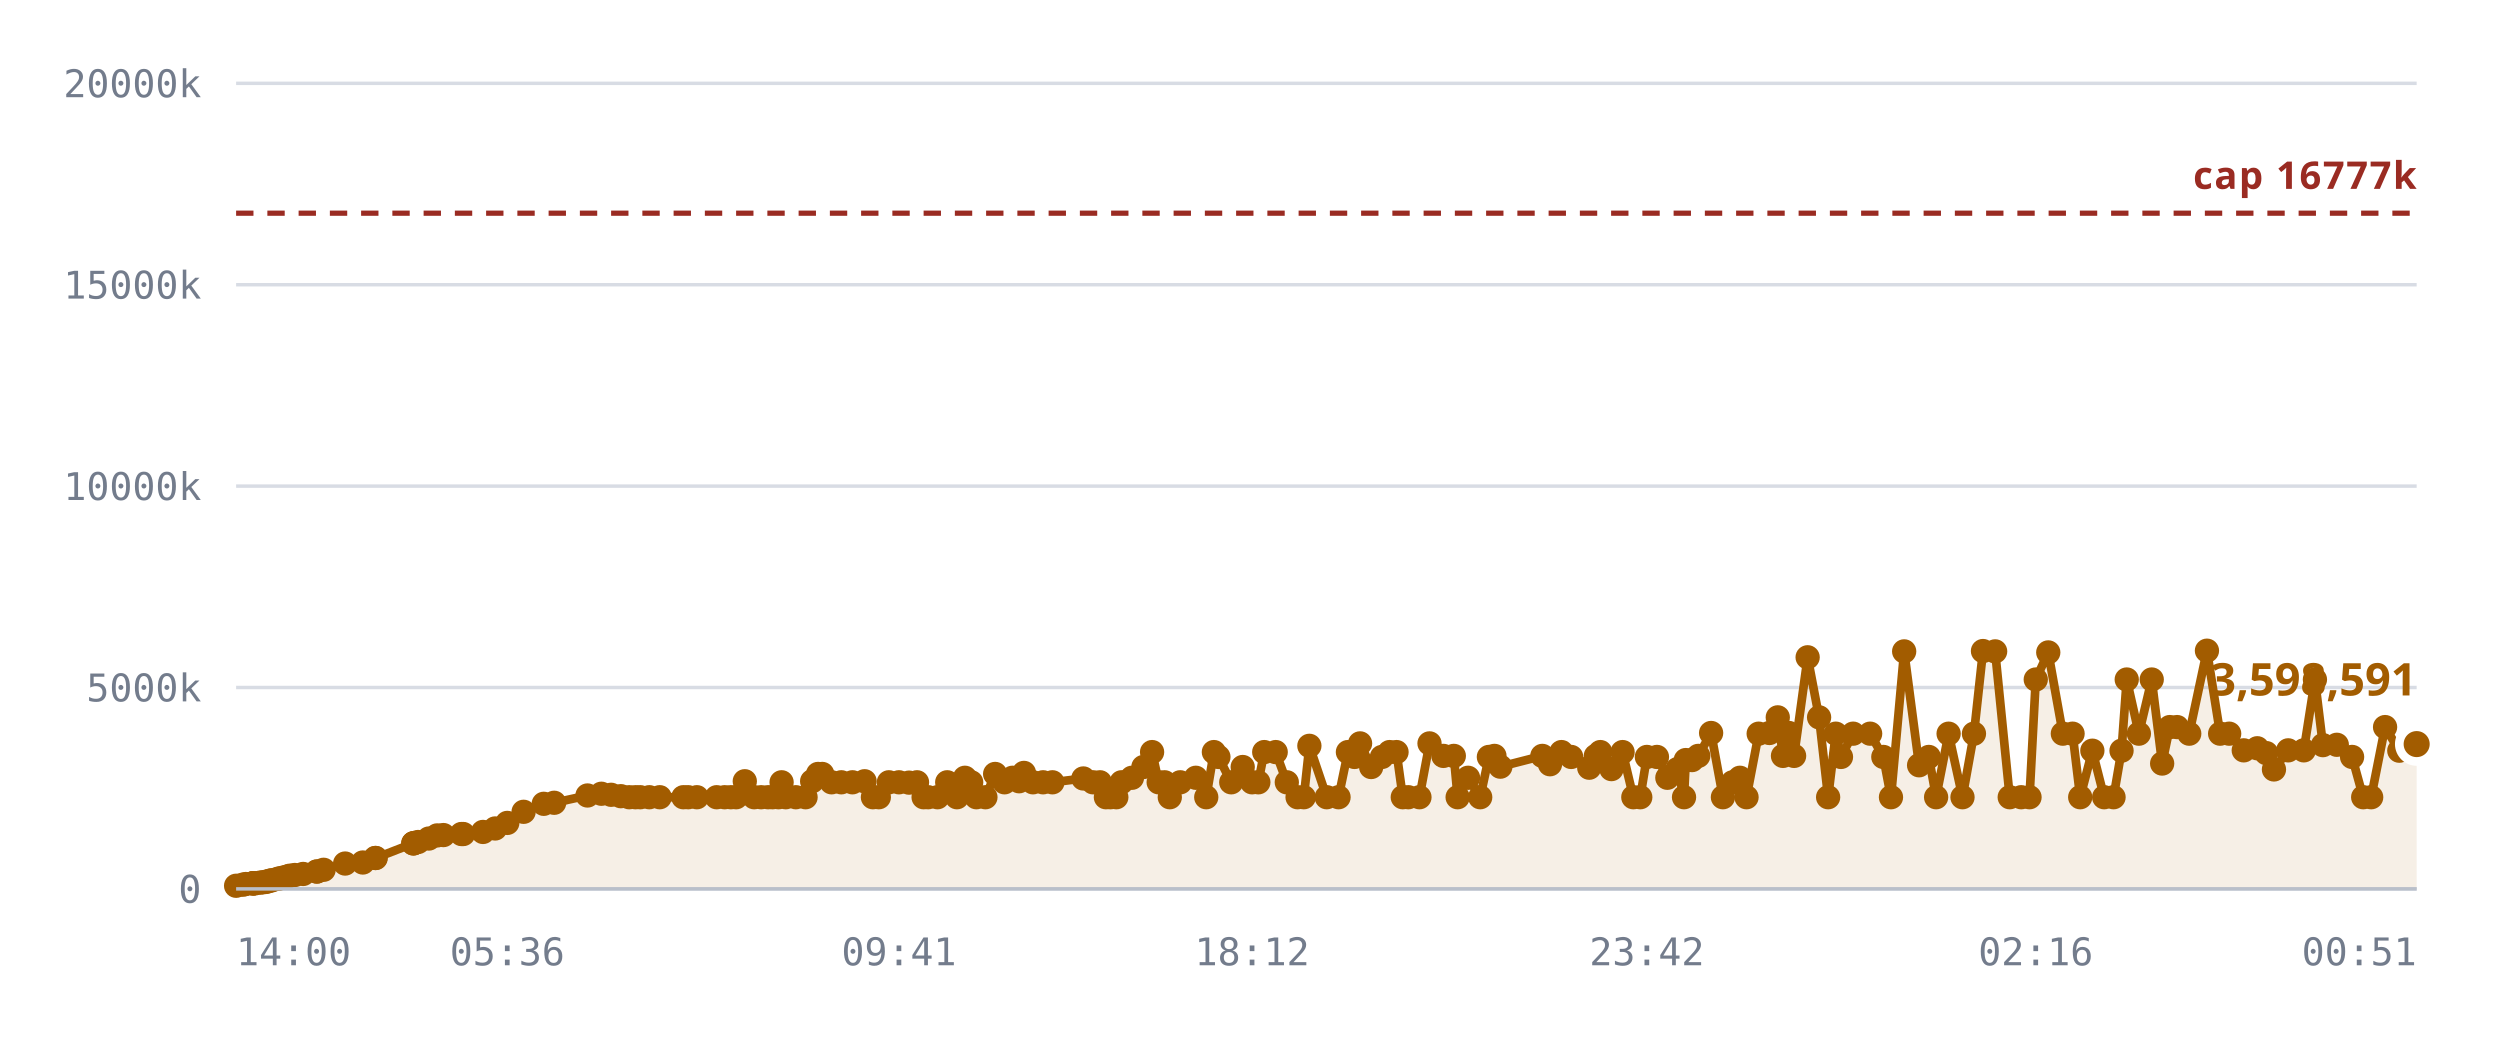
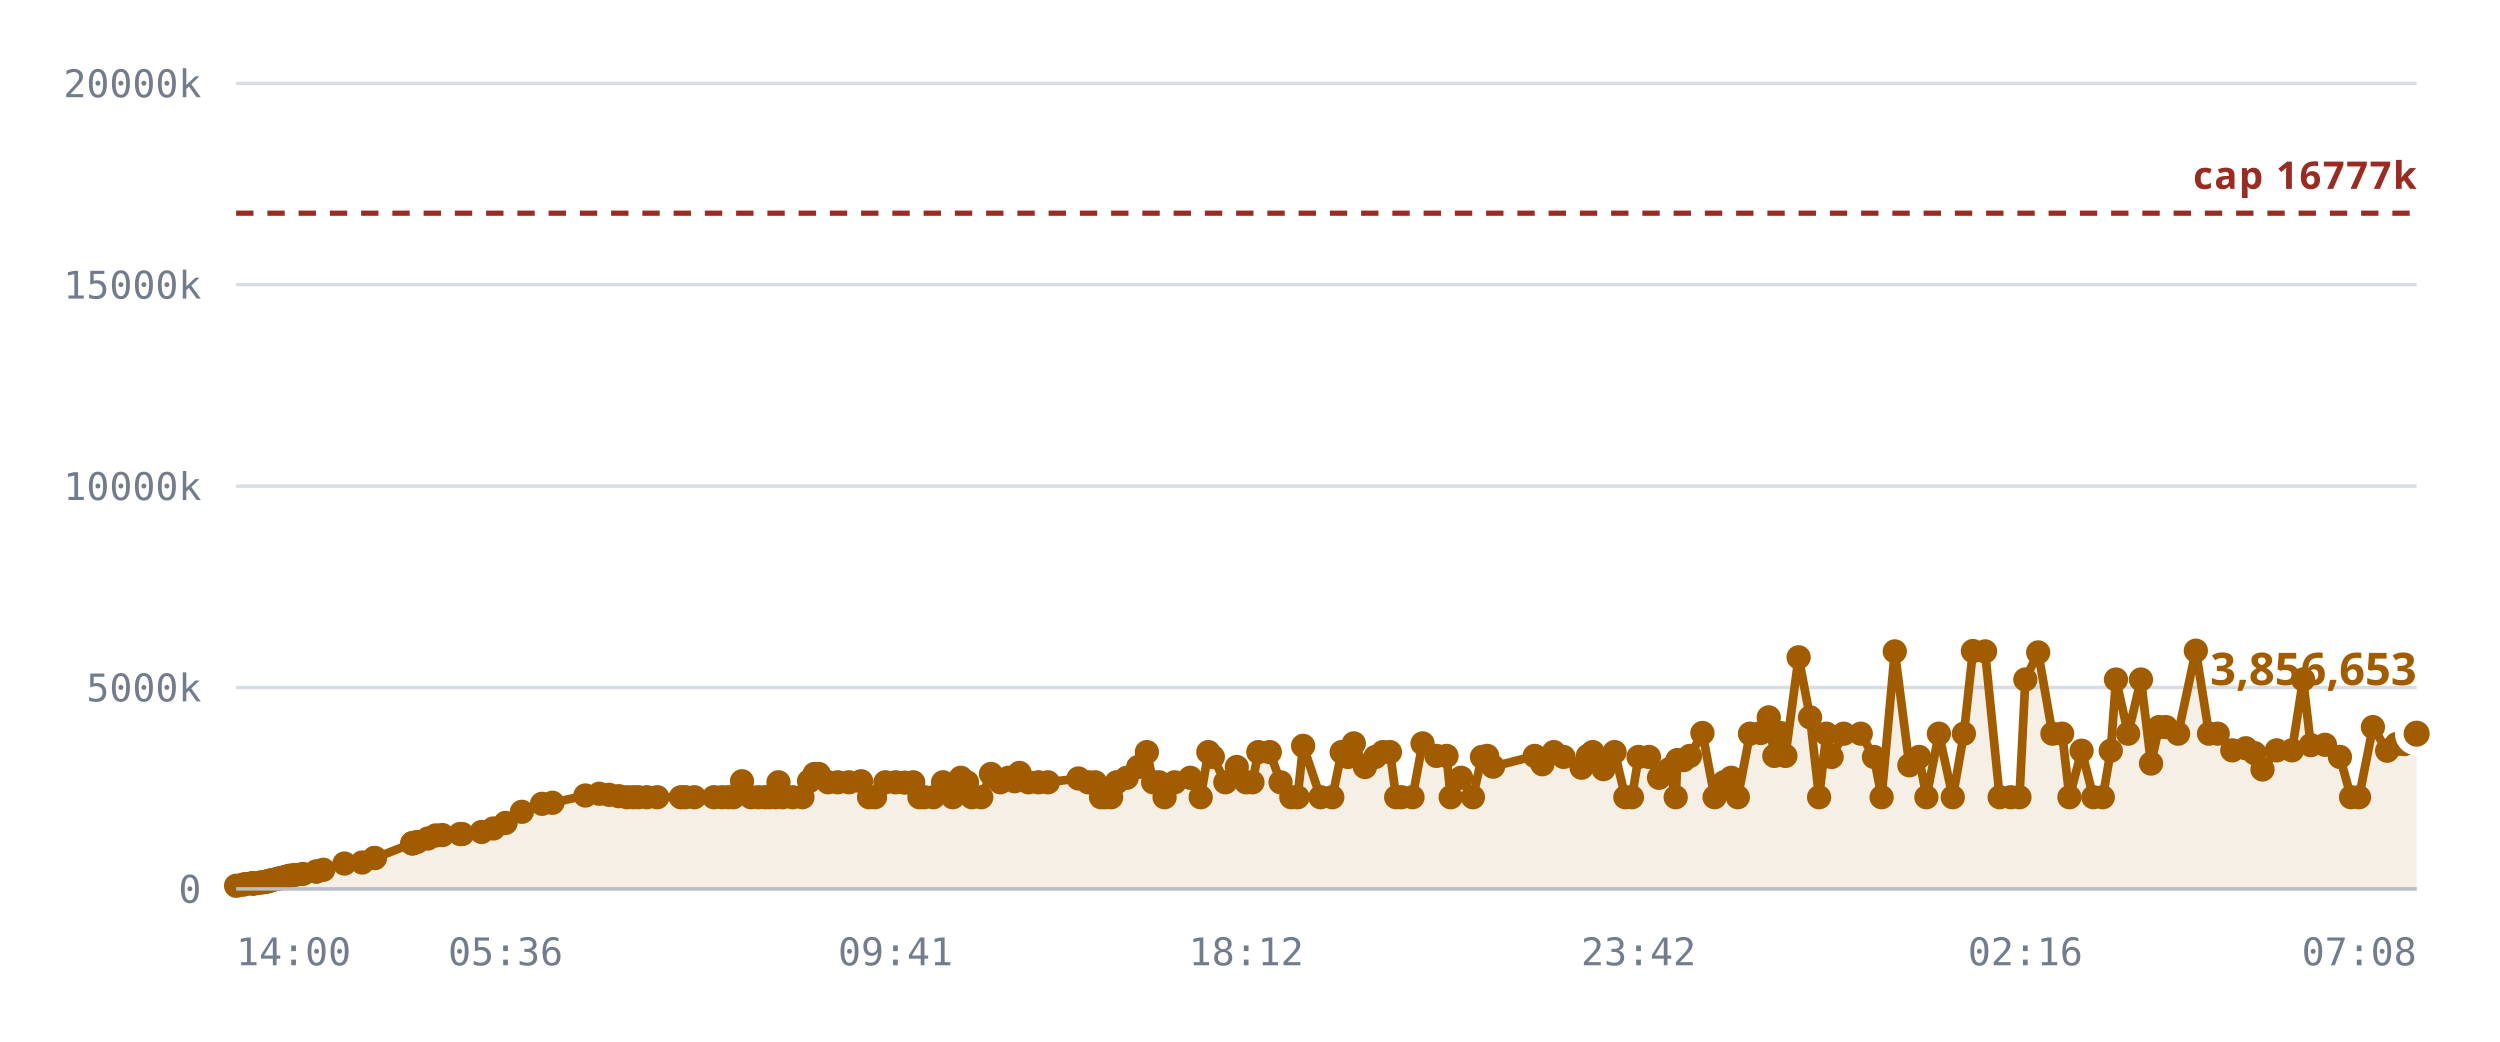
<svg xmlns="http://www.w3.org/2000/svg" viewBox="0 0 720 300" role="img" aria-label="Notes stored against the 16,777,216 cap">
  <style>
    .grid      { stroke: var(--chart-grid, #d8dce4); stroke-width: 1; }
    .cap       { stroke: var(--chart-cap, #9a2b22); stroke-width: 1.5; stroke-dasharray: 5 4; }
    .cap-label { fill: var(--chart-cap, #9a2b22); font: 600 11px Archivo, system-ui, sans-serif; letter-spacing: .04em; }
    .tick      { fill: var(--chart-muted, #737c8c); font: 500 11px "IBM Plex Mono", ui-monospace, monospace; }
    .tick-y    { text-anchor: end; }
    .tick-x    { text-anchor: middle; }
    .series    { fill: none; stroke: var(--chart-line, #a25c00); stroke-width: 2.5; stroke-linejoin: round; stroke-linecap: round; }
    .fill      { fill: var(--chart-fill, rgba(162,92,0,.10)); stroke: none; }
    .dot       { fill: var(--chart-line, #a25c00); }
    .dot-last  { stroke: var(--chart-bg, #fff); stroke-width: 2.5; }
    .end-label { fill: var(--chart-line, #a25c00); font: 700 13px Archivo, system-ui, sans-serif; }
    .axis      { stroke: var(--chart-axis, #b9bfca); stroke-width: 1; }
  </style>
  <line x1="68" y1="256.0" x2="696" y2="256.0" class="grid" />
  <text x="58" y="260.0" class="tick tick-y">0</text>
  <line x1="68" y1="198.0" x2="696" y2="198.0" class="grid" />
  <text x="58" y="202.0" class="tick tick-y">5000k</text>
  <line x1="68" y1="140.0" x2="696" y2="140.0" class="grid" />
  <text x="58" y="144.0" class="tick tick-y">10000k</text>
  <line x1="68" y1="82.0" x2="696" y2="82.0" class="grid" />
  <text x="58" y="86.0" class="tick tick-y">15000k</text>
  <line x1="68" y1="24.0" x2="696" y2="24.0" class="grid" />
  <text x="58" y="28.0" class="tick tick-y">20000k</text>
-   <path d="M68.0,255.1 L69.9,254.8 L70.8,254.6 L72.8,254.4 L72.8,254.4 L72.9,254.4 L73.0,254.4 L73.5,254.4 L74.9,254.2 L75.7,254.1 L76.6,254.0 L77.1,253.8 L77.9,253.6 L78.4,253.5 L80.0,253.1 L80.5,253.0 L81.4,252.8 L81.9,252.7 L82.9,252.4 L83.5,252.2 L84.9,252.0 L87.3,251.7 L91.2,251.0 L91.3,251.0 L93.2,250.5 L99.4,248.7 L104.5,248.4 L108.1,247.1 L108.2,247.1 L119.0,242.9 L119.1,242.9 L119.2,242.8 L120.4,242.5 L123.5,241.5 L125.9,240.6 L127.7,240.5 L132.9,240.2 L133.4,240.2 L139.1,239.6 L142.6,238.6 L146.1,237.0 L150.8,233.8 L156.6,231.5 L159.6,231.2 L169.2,229.1 L173.2,228.6 L176.0,228.9 L178.8,229.3 L181.2,229.6 L183.0,229.6 L184.4,229.6 L187.0,229.6 L190.0,229.6 L196.8,229.6 L198.2,229.6 L200.7,229.6 L206.4,229.6 L208.7,229.6 L210.5,229.6 L212.0,229.6 L214.5,225.0 L217.2,229.6 L219.2,229.6 L221.2,229.6 L222.5,229.6 L224.2,229.6 L225.1,225.3 L226.3,229.6 L229.2,229.6 L232.0,229.6 L233.9,225.0 L235.6,222.9 L236.8,222.9 L239.5,225.3 L242.3,225.3 L245.5,225.3 L249.0,225.0 L251.4,229.6 L253.1,229.6 L256.0,225.3 L258.9,225.3 L261.8,225.4 L264.1,225.3 L266.0,229.6 L267.3,229.6 L270.0,229.6 L272.8,225.3 L275.6,229.6 L277.9,224.0 L279.7,225.3 L281.2,229.6 L283.8,229.6 L286.6,222.9 L289.3,225.3 L291.6,224.0 L293.5,225.0 L294.9,222.6 L297.5,225.3 L300.4,225.3 L303.1,225.3 L312.0,224.2 L314.8,225.3 L316.8,225.3 L318.5,229.6 L319.8,229.6 L321.5,229.6 L323.0,225.3 L326.0,224.0 L329.3,220.9 L331.8,216.6 L333.7,225.3 L335.4,225.3 L336.9,229.6 L339.9,225.3 L344.4,224.0 L347.4,229.6 L349.6,216.6 L350.9,218.0 L354.6,225.3 L357.9,220.9 L360.6,225.3 L362.4,225.3 L364.1,216.6 L367.4,216.6 L370.6,225.3 L373.7,229.6 L375.5,229.6 L377.1,214.8 L382.1,229.6 L385.5,229.6 L388.2,216.6 L390.1,218.0 L391.7,214.1 L394.9,220.9 L398.0,218.0 L400.2,216.6 L402.2,216.6 L404.0,229.6 L405.6,229.6 L408.8,229.6 L411.7,214.1 L415.7,217.7 L418.7,217.7 L419.8,229.6 L422.8,224.0 L426.3,229.6 L428.8,218.0 L430.4,217.7 L432.1,220.8 L444.2,217.7 L446.4,220.1 L449.7,216.6 L452.5,218.0 L457.7,221.1 L459.6,217.7 L460.9,216.6 L464.1,221.5 L467.3,216.6 L470.4,229.6 L472.4,229.6 L474.3,218.0 L477.2,218.0 L480.2,224.0 L483.1,221.5 L485.0,229.6 L485.5,218.9 L487.3,218.9 L489.1,217.7 L492.8,211.1 L496.2,229.6 L499.0,225.3 L501.1,224.0 L503.0,229.6 L506.5,211.3 L509.6,211.1 L512.0,206.6 L513.5,217.7 L515.2,211.1 L516.7,217.7 L520.6,189.3 L523.9,206.6 L526.5,229.6 L528.7,211.3 L530.2,218.0 L533.7,211.3 L538.6,211.3 L542.4,218.0 L544.6,229.6 L548.4,187.6 L552.7,220.4 L555.5,218.0 L557.6,229.6 L561.2,211.3 L565.2,229.6 L568.5,211.3 L571.1,187.5 L574.6,187.6 L578.8,229.6 L582.1,229.6 L584.5,229.6 L586.3,195.7 L589.9,187.9 L594.1,211.3 L596.9,211.3 L599.1,229.6 L602.6,216.2 L606.0,229.6 L608.7,229.6 L611.0,216.2 L612.5,195.7 L616.0,211.3 L619.7,195.7 L622.7,219.9 L624.9,209.4 L627.0,209.4 L630.5,211.3 L635.6,187.4 L639.4,211.3 L642.0,211.3 L646.2,216.1 L650.1,215.5 L652.7,216.9 L654.9,221.6 L659.0,216.1 L663.5,216.1 L666.7,195.7 L669.0,214.6 L673.0,214.5 L677.4,218.0 L680.6,229.6 L682.9,229.6 L686.9,209.4 L691.0,216.2 L693.7,214.3 L696.0,214.3 L696.0,256.0 L68.0,256.0 Z" class="fill" />
+   <path d="M68.0,255.1 L69.9,254.8 L70.8,254.6 L72.7,254.4 L72.8,254.4 L72.8,254.4 L73.0,254.4 L73.5,254.4 L74.9,254.2 L75.6,254.1 L76.5,254.0 L77.1,253.8 L77.8,253.6 L78.3,253.5 L79.9,253.1 L80.4,253.0 L81.3,252.8 L81.8,252.7 L82.8,252.4 L83.5,252.2 L84.8,252.0 L87.2,251.7 L91.1,251.0 L91.1,251.0 L93.1,250.5 L99.2,248.7 L104.3,248.4 L107.8,247.1 L108.0,247.1 L118.7,242.9 L118.8,242.9 L118.9,242.8 L120.1,242.5 L123.2,241.5 L125.5,240.6 L127.4,240.5 L132.5,240.2 L133.1,240.2 L138.7,239.6 L142.1,238.6 L145.6,237.0 L150.3,233.8 L156.1,231.5 L159.1,231.2 L168.6,229.1 L172.6,228.6 L175.4,228.9 L178.2,229.3 L180.6,229.6 L182.4,229.6 L183.8,229.6 L186.3,229.6 L189.3,229.6 L196.1,229.6 L197.4,229.6 L200.0,229.6 L205.6,229.6 L207.9,229.6 L209.7,229.6 L211.2,229.6 L213.7,225.0 L216.3,229.6 L218.4,229.6 L220.3,229.6 L221.6,229.6 L223.3,229.6 L224.2,225.3 L225.4,229.6 L228.3,229.6 L231.1,229.6 L233.0,225.0 L234.6,222.9 L235.8,222.9 L238.5,225.3 L241.3,225.3 L244.5,225.3 L248.0,225.0 L250.3,229.6 L252.0,229.6 L255.0,225.3 L257.9,225.3 L260.6,225.4 L263.0,225.3 L264.8,229.6 L266.2,229.6 L268.8,229.6 L271.6,225.3 L274.4,229.6 L276.7,224.0 L278.5,225.3 L279.9,229.6 L282.6,229.6 L285.4,222.9 L288.1,225.3 L290.4,224.0 L292.2,225.0 L293.6,222.6 L296.2,225.3 L299.1,225.3 L301.8,225.3 L310.6,224.2 L313.4,225.3 L315.4,225.3 L317.1,229.6 L318.3,229.6 L320.0,229.6 L321.6,225.3 L324.5,224.0 L327.8,220.9 L330.3,216.6 L332.1,225.3 L333.8,225.3 L335.4,229.6 L338.3,225.3 L342.8,224.0 L345.8,229.6 L348.0,216.6 L349.3,218.0 L352.9,225.3 L356.2,220.9 L358.9,225.3 L360.7,225.3 L362.4,216.6 L365.7,216.6 L368.8,225.3 L371.9,229.6 L373.7,229.6 L375.3,214.8 L380.3,229.6 L383.7,229.6 L386.4,216.6 L388.2,218.0 L389.9,214.1 L393.1,220.9 L396.1,218.0 L398.3,216.6 L400.3,216.6 L402.1,229.6 L403.6,229.6 L406.8,229.6 L409.7,214.1 L413.7,217.7 L416.6,217.7 L417.8,229.6 L420.8,224.0 L424.2,229.6 L426.8,218.0 L428.3,217.7 L430.0,220.8 L442.0,217.7 L444.2,220.1 L447.5,216.6 L450.3,218.0 L455.5,221.1 L457.3,217.7 L458.7,216.6 L461.8,221.5 L465.0,216.6 L468.1,229.6 L470.0,229.6 L471.9,218.0 L474.9,218.0 L477.8,224.0 L480.8,221.5 L482.6,229.6 L483.1,218.9 L484.9,218.9 L486.7,217.7 L490.3,211.1 L493.8,229.6 L496.5,225.3 L498.6,224.0 L500.5,229.6 L504.0,211.3 L507.1,211.1 L509.4,206.6 L511.0,217.7 L512.7,211.1 L514.2,217.7 L518.0,189.3 L521.3,206.6 L523.9,229.6 L526.0,211.3 L527.5,218.0 L531.0,211.3 L535.9,211.3 L539.7,218.0 L541.9,229.6 L545.7,187.6 L549.9,220.4 L552.7,218.0 L554.8,229.6 L558.4,211.3 L562.4,229.6 L565.6,211.3 L568.2,187.5 L571.7,187.6 L575.9,229.6 L579.1,229.6 L581.6,229.6 L583.3,195.7 L587.0,187.9 L591.1,211.3 L593.9,211.3 L596.0,229.6 L599.5,216.2 L602.9,229.6 L605.6,229.6 L607.9,216.2 L609.4,195.7 L612.9,211.3 L616.6,195.7 L619.5,219.9 L621.8,209.4 L623.8,209.4 L627.3,211.3 L632.4,187.4 L636.2,211.3 L638.7,211.3 L642.9,216.1 L646.8,215.5 L649.3,216.9 L651.6,221.6 L655.7,216.1 L660.1,216.1 L663.3,195.7 L665.5,214.6 L669.6,214.5 L673.9,218.0 L677.1,229.6 L679.4,229.6 L683.4,209.4 L687.5,216.2 L690.2,214.3 L692.4,214.3 L696.0,211.3 L696.0,256.0 L68.0,256.0 Z" class="fill" />
  <line x1="68" y1="61.4" x2="696" y2="61.4" class="cap" />
  <text x="696" y="54.4" class="cap-label" text-anchor="end">cap 16777k</text>
-   <path d="M68.0,255.1 L69.9,254.8 L70.8,254.6 L72.8,254.4 L72.8,254.4 L72.9,254.4 L73.0,254.4 L73.5,254.4 L74.9,254.2 L75.7,254.1 L76.6,254.0 L77.1,253.8 L77.9,253.6 L78.4,253.5 L80.0,253.1 L80.5,253.0 L81.4,252.8 L81.9,252.7 L82.9,252.4 L83.5,252.2 L84.9,252.0 L87.3,251.7 L91.2,251.0 L91.3,251.0 L93.2,250.5 L99.4,248.7 L104.5,248.4 L108.1,247.1 L108.2,247.1 L119.0,242.9 L119.1,242.9 L119.2,242.8 L120.4,242.5 L123.5,241.5 L125.9,240.6 L127.7,240.5 L132.9,240.2 L133.4,240.2 L139.1,239.6 L142.6,238.6 L146.1,237.0 L150.8,233.8 L156.6,231.5 L159.6,231.2 L169.2,229.1 L173.2,228.6 L176.0,228.9 L178.8,229.3 L181.2,229.6 L183.0,229.6 L184.4,229.6 L187.0,229.6 L190.0,229.6 L196.8,229.6 L198.2,229.6 L200.7,229.6 L206.4,229.6 L208.7,229.6 L210.5,229.6 L212.0,229.6 L214.5,225.0 L217.2,229.6 L219.2,229.6 L221.2,229.6 L222.5,229.6 L224.2,229.6 L225.1,225.3 L226.3,229.6 L229.2,229.6 L232.0,229.6 L233.9,225.0 L235.6,222.9 L236.8,222.9 L239.5,225.3 L242.3,225.3 L245.5,225.3 L249.0,225.0 L251.4,229.6 L253.1,229.6 L256.0,225.3 L258.9,225.3 L261.8,225.4 L264.1,225.3 L266.0,229.6 L267.3,229.6 L270.0,229.6 L272.8,225.3 L275.6,229.6 L277.9,224.0 L279.7,225.3 L281.2,229.6 L283.8,229.6 L286.6,222.9 L289.3,225.3 L291.6,224.0 L293.5,225.0 L294.9,222.6 L297.5,225.3 L300.4,225.3 L303.1,225.3 L312.0,224.2 L314.8,225.3 L316.8,225.3 L318.5,229.6 L319.8,229.6 L321.5,229.6 L323.0,225.3 L326.0,224.0 L329.3,220.9 L331.8,216.6 L333.7,225.3 L335.4,225.3 L336.9,229.6 L339.9,225.3 L344.4,224.0 L347.4,229.6 L349.6,216.6 L350.9,218.0 L354.6,225.3 L357.9,220.9 L360.6,225.3 L362.4,225.3 L364.1,216.6 L367.4,216.6 L370.6,225.3 L373.7,229.6 L375.5,229.6 L377.1,214.8 L382.1,229.6 L385.5,229.6 L388.2,216.6 L390.1,218.0 L391.7,214.1 L394.9,220.9 L398.0,218.0 L400.2,216.6 L402.2,216.6 L404.0,229.6 L405.6,229.6 L408.8,229.6 L411.7,214.1 L415.7,217.7 L418.7,217.7 L419.8,229.6 L422.8,224.0 L426.3,229.6 L428.8,218.0 L430.4,217.7 L432.1,220.8 L444.2,217.7 L446.4,220.1 L449.7,216.6 L452.5,218.0 L457.7,221.1 L459.6,217.7 L460.9,216.6 L464.1,221.5 L467.3,216.6 L470.4,229.6 L472.4,229.6 L474.3,218.0 L477.2,218.0 L480.2,224.0 L483.1,221.5 L485.0,229.6 L485.5,218.9 L487.3,218.9 L489.1,217.7 L492.8,211.1 L496.2,229.6 L499.0,225.3 L501.1,224.0 L503.0,229.6 L506.5,211.3 L509.6,211.1 L512.0,206.6 L513.5,217.7 L515.2,211.1 L516.7,217.7 L520.6,189.3 L523.9,206.6 L526.5,229.6 L528.7,211.3 L530.2,218.0 L533.7,211.3 L538.6,211.3 L542.4,218.0 L544.6,229.6 L548.4,187.6 L552.7,220.4 L555.5,218.0 L557.6,229.6 L561.2,211.3 L565.2,229.6 L568.5,211.3 L571.1,187.5 L574.6,187.6 L578.8,229.6 L582.1,229.6 L584.5,229.6 L586.3,195.7 L589.9,187.9 L594.1,211.3 L596.9,211.3 L599.1,229.6 L602.6,216.2 L606.0,229.6 L608.7,229.6 L611.0,216.2 L612.5,195.7 L616.0,211.3 L619.7,195.7 L622.7,219.9 L624.9,209.4 L627.0,209.4 L630.5,211.3 L635.6,187.4 L639.4,211.3 L642.0,211.3 L646.2,216.1 L650.1,215.5 L652.7,216.9 L654.9,221.6 L659.0,216.1 L663.5,216.1 L666.7,195.7 L669.0,214.6 L673.0,214.5 L677.4,218.0 L680.6,229.6 L682.9,229.6 L686.9,209.4 L691.0,216.2 L693.7,214.3 L696.0,214.3" class="series" />
+   <path d="M68.0,255.1 L69.9,254.8 L70.8,254.6 L72.7,254.4 L72.8,254.4 L72.8,254.4 L73.0,254.4 L73.5,254.4 L74.9,254.2 L75.6,254.1 L76.5,254.0 L77.1,253.8 L77.8,253.6 L78.3,253.5 L79.9,253.1 L80.4,253.0 L81.3,252.8 L81.8,252.7 L82.8,252.4 L83.5,252.2 L84.8,252.0 L87.2,251.7 L91.1,251.0 L91.1,251.0 L93.1,250.5 L99.2,248.7 L104.3,248.4 L107.8,247.1 L108.0,247.1 L118.7,242.9 L118.8,242.9 L118.9,242.8 L120.1,242.5 L123.2,241.5 L125.5,240.6 L127.4,240.5 L132.5,240.2 L133.1,240.2 L138.7,239.6 L142.1,238.6 L145.6,237.0 L150.3,233.8 L156.1,231.5 L159.1,231.2 L168.6,229.1 L172.6,228.6 L175.4,228.9 L178.2,229.3 L180.6,229.6 L182.4,229.6 L183.8,229.6 L186.3,229.6 L189.3,229.6 L196.1,229.6 L197.4,229.6 L200.0,229.6 L205.6,229.6 L207.9,229.6 L209.7,229.6 L211.2,229.6 L213.7,225.0 L216.3,229.6 L218.4,229.6 L220.3,229.6 L221.6,229.6 L223.3,229.6 L224.2,225.3 L225.4,229.6 L228.3,229.6 L231.1,229.6 L233.0,225.0 L234.6,222.9 L235.8,222.9 L238.5,225.3 L241.3,225.3 L244.5,225.3 L248.0,225.0 L250.3,229.6 L252.0,229.6 L255.0,225.3 L257.9,225.3 L260.6,225.4 L263.0,225.3 L264.8,229.6 L266.2,229.6 L268.8,229.6 L271.6,225.3 L274.4,229.6 L276.7,224.0 L278.5,225.3 L279.9,229.6 L282.6,229.6 L285.4,222.9 L288.1,225.3 L290.4,224.0 L292.2,225.0 L293.6,222.6 L296.2,225.3 L299.1,225.3 L301.8,225.3 L310.6,224.2 L313.4,225.3 L315.4,225.3 L317.1,229.6 L318.3,229.6 L320.0,229.6 L321.6,225.3 L324.5,224.0 L327.8,220.9 L330.3,216.6 L332.1,225.3 L333.8,225.3 L335.4,229.6 L338.3,225.3 L342.8,224.0 L345.8,229.6 L348.0,216.6 L349.3,218.0 L352.9,225.3 L356.2,220.9 L358.9,225.3 L360.7,225.3 L362.4,216.6 L365.7,216.6 L368.8,225.3 L371.9,229.6 L373.7,229.6 L375.3,214.8 L380.3,229.6 L383.7,229.6 L386.4,216.6 L388.2,218.0 L389.9,214.1 L393.1,220.9 L396.1,218.0 L398.3,216.6 L400.3,216.6 L402.1,229.6 L403.6,229.6 L406.8,229.6 L409.7,214.1 L413.7,217.7 L416.6,217.7 L417.8,229.6 L420.8,224.0 L424.2,229.6 L426.8,218.0 L428.3,217.7 L430.0,220.8 L442.0,217.7 L444.2,220.1 L447.5,216.6 L450.3,218.0 L455.5,221.1 L457.3,217.7 L458.7,216.6 L461.8,221.5 L465.0,216.6 L468.1,229.6 L470.0,229.6 L471.9,218.0 L474.9,218.0 L477.8,224.0 L480.8,221.5 L482.6,229.6 L483.1,218.9 L484.9,218.9 L486.7,217.7 L490.3,211.1 L493.8,229.6 L496.5,225.3 L498.6,224.0 L500.5,229.6 L504.0,211.3 L507.1,211.1 L509.4,206.6 L511.0,217.7 L512.7,211.1 L514.2,217.7 L518.0,189.3 L521.3,206.6 L523.9,229.6 L526.0,211.3 L527.5,218.0 L531.0,211.3 L535.9,211.3 L539.7,218.0 L541.9,229.6 L545.7,187.6 L549.9,220.4 L552.7,218.0 L554.8,229.6 L558.4,211.3 L562.4,229.6 L565.6,211.3 L568.2,187.5 L571.7,187.6 L575.9,229.6 L579.1,229.6 L581.6,229.6 L583.3,195.7 L587.0,187.9 L591.1,211.3 L593.9,211.3 L596.0,229.6 L599.5,216.2 L602.9,229.6 L605.6,229.6 L607.9,216.2 L609.4,195.7 L612.9,211.3 L616.6,195.7 L619.5,219.9 L621.8,209.4 L623.8,209.4 L627.3,211.3 L632.4,187.4 L636.2,211.3 L638.7,211.3 L642.9,216.1 L646.8,215.5 L649.3,216.9 L651.6,221.6 L655.7,216.1 L660.1,216.1 L663.3,195.7 L665.5,214.6 L669.6,214.5 L673.9,218.0 L677.1,229.6 L679.4,229.6 L683.4,209.4 L687.5,216.2 L690.2,214.3 L692.4,214.3 L696.0,211.3" class="series" />
  <circle cx="68.0" cy="255.1" r="3.5" class="dot" />
  <circle cx="69.9" cy="254.8" r="3.5" class="dot" />
  <circle cx="70.8" cy="254.6" r="3.5" class="dot" />
+   <circle cx="72.7" cy="254.4" r="3.5" class="dot" />
  <circle cx="72.8" cy="254.4" r="3.5" class="dot" />
  <circle cx="72.8" cy="254.4" r="3.5" class="dot" />
-   <circle cx="72.9" cy="254.4" r="3.5" class="dot" />
  <circle cx="73.0" cy="254.4" r="3.5" class="dot" />
  <circle cx="73.5" cy="254.4" r="3.5" class="dot" />
  <circle cx="74.9" cy="254.2" r="3.5" class="dot" />
-   <circle cx="75.7" cy="254.1" r="3.5" class="dot" />
-   <circle cx="76.6" cy="254.0" r="3.5" class="dot" />
+   <circle cx="75.6" cy="254.1" r="3.5" class="dot" />
+   <circle cx="76.5" cy="254.0" r="3.5" class="dot" />
  <circle cx="77.1" cy="253.8" r="3.5" class="dot" />
-   <circle cx="77.9" cy="253.6" r="3.5" class="dot" />
-   <circle cx="78.4" cy="253.5" r="3.5" class="dot" />
-   <circle cx="80.0" cy="253.1" r="3.5" class="dot" />
-   <circle cx="80.5" cy="253.0" r="3.5" class="dot" />
-   <circle cx="81.4" cy="252.8" r="3.5" class="dot" />
-   <circle cx="81.9" cy="252.7" r="3.5" class="dot" />
-   <circle cx="82.9" cy="252.4" r="3.5" class="dot" />
+   <circle cx="77.8" cy="253.6" r="3.5" class="dot" />
+   <circle cx="78.3" cy="253.5" r="3.5" class="dot" />
+   <circle cx="79.9" cy="253.1" r="3.5" class="dot" />
+   <circle cx="80.4" cy="253.0" r="3.5" class="dot" />
+   <circle cx="81.3" cy="252.8" r="3.5" class="dot" />
+   <circle cx="81.8" cy="252.7" r="3.5" class="dot" />
+   <circle cx="82.8" cy="252.4" r="3.5" class="dot" />
  <circle cx="83.5" cy="252.2" r="3.5" class="dot" />
-   <circle cx="84.9" cy="252.0" r="3.5" class="dot" />
-   <circle cx="87.3" cy="251.7" r="3.5" class="dot" />
-   <circle cx="91.2" cy="251.0" r="3.5" class="dot" />
-   <circle cx="91.3" cy="251.0" r="3.5" class="dot" />
-   <circle cx="93.2" cy="250.5" r="3.5" class="dot" />
-   <circle cx="99.4" cy="248.7" r="3.5" class="dot" />
-   <circle cx="104.5" cy="248.4" r="3.5" class="dot" />
-   <circle cx="108.1" cy="247.1" r="3.5" class="dot" />
-   <circle cx="108.2" cy="247.1" r="3.5" class="dot" />
-   <circle cx="119.0" cy="242.9" r="3.5" class="dot" />
-   <circle cx="119.1" cy="242.9" r="3.5" class="dot" />
-   <circle cx="119.2" cy="242.8" r="3.5" class="dot" />
-   <circle cx="120.4" cy="242.5" r="3.5" class="dot" />
-   <circle cx="123.5" cy="241.5" r="3.5" class="dot" />
-   <circle cx="125.9" cy="240.6" r="3.5" class="dot" />
-   <circle cx="127.7" cy="240.5" r="3.5" class="dot" />
-   <circle cx="132.9" cy="240.2" r="3.5" class="dot" />
-   <circle cx="133.4" cy="240.2" r="3.5" class="dot" />
-   <circle cx="139.1" cy="239.6" r="3.5" class="dot" />
-   <circle cx="142.6" cy="238.6" r="3.5" class="dot" />
-   <circle cx="146.1" cy="237.0" r="3.5" class="dot" />
-   <circle cx="150.8" cy="233.8" r="3.5" class="dot" />
-   <circle cx="156.6" cy="231.5" r="3.5" class="dot" />
-   <circle cx="159.6" cy="231.2" r="3.5" class="dot" />
-   <circle cx="169.2" cy="229.1" r="3.5" class="dot" />
-   <circle cx="173.2" cy="228.6" r="3.5" class="dot" />
-   <circle cx="176.0" cy="228.9" r="3.5" class="dot" />
-   <circle cx="178.8" cy="229.3" r="3.5" class="dot" />
-   <circle cx="181.2" cy="229.6" r="3.5" class="dot" />
-   <circle cx="183.0" cy="229.6" r="3.5" class="dot" />
-   <circle cx="184.4" cy="229.6" r="3.5" class="dot" />
-   <circle cx="187.0" cy="229.6" r="3.5" class="dot" />
-   <circle cx="190.0" cy="229.6" r="3.5" class="dot" />
-   <circle cx="196.8" cy="229.6" r="3.5" class="dot" />
-   <circle cx="198.2" cy="229.6" r="3.5" class="dot" />
-   <circle cx="200.7" cy="229.6" r="3.5" class="dot" />
-   <circle cx="206.4" cy="229.6" r="3.5" class="dot" />
-   <circle cx="208.7" cy="229.6" r="3.5" class="dot" />
-   <circle cx="210.5" cy="229.6" r="3.5" class="dot" />
-   <circle cx="212.0" cy="229.6" r="3.5" class="dot" />
-   <circle cx="214.5" cy="225.0" r="3.5" class="dot" />
-   <circle cx="217.2" cy="229.6" r="3.5" class="dot" />
-   <circle cx="219.2" cy="229.6" r="3.5" class="dot" />
-   <circle cx="221.2" cy="229.6" r="3.5" class="dot" />
-   <circle cx="222.5" cy="229.6" r="3.5" class="dot" />
-   <circle cx="224.2" cy="229.6" r="3.5" class="dot" />
-   <circle cx="225.1" cy="225.3" r="3.5" class="dot" />
-   <circle cx="226.3" cy="229.6" r="3.5" class="dot" />
-   <circle cx="229.2" cy="229.6" r="3.5" class="dot" />
-   <circle cx="232.0" cy="229.6" r="3.5" class="dot" />
-   <circle cx="233.9" cy="225.0" r="3.5" class="dot" />
-   <circle cx="235.6" cy="222.9" r="3.5" class="dot" />
-   <circle cx="236.8" cy="222.9" r="3.5" class="dot" />
-   <circle cx="239.5" cy="225.3" r="3.5" class="dot" />
-   <circle cx="242.3" cy="225.3" r="3.5" class="dot" />
-   <circle cx="245.5" cy="225.3" r="3.5" class="dot" />
-   <circle cx="249.0" cy="225.0" r="3.5" class="dot" />
-   <circle cx="251.4" cy="229.6" r="3.5" class="dot" />
-   <circle cx="253.1" cy="229.6" r="3.5" class="dot" />
-   <circle cx="256.0" cy="225.3" r="3.5" class="dot" />
-   <circle cx="258.9" cy="225.3" r="3.5" class="dot" />
-   <circle cx="261.8" cy="225.4" r="3.5" class="dot" />
-   <circle cx="264.1" cy="225.3" r="3.5" class="dot" />
-   <circle cx="266.0" cy="229.6" r="3.5" class="dot" />
-   <circle cx="267.3" cy="229.6" r="3.5" class="dot" />
-   <circle cx="270.0" cy="229.6" r="3.5" class="dot" />
-   <circle cx="272.8" cy="225.3" r="3.5" class="dot" />
-   <circle cx="275.6" cy="229.6" r="3.5" class="dot" />
-   <circle cx="277.9" cy="224.0" r="3.5" class="dot" />
-   <circle cx="279.7" cy="225.3" r="3.5" class="dot" />
-   <circle cx="281.2" cy="229.6" r="3.5" class="dot" />
-   <circle cx="283.8" cy="229.6" r="3.5" class="dot" />
-   <circle cx="286.6" cy="222.9" r="3.5" class="dot" />
-   <circle cx="289.3" cy="225.3" r="3.5" class="dot" />
-   <circle cx="291.6" cy="224.0" r="3.5" class="dot" />
-   <circle cx="293.5" cy="225.0" r="3.5" class="dot" />
-   <circle cx="294.9" cy="222.6" r="3.5" class="dot" />
-   <circle cx="297.5" cy="225.3" r="3.5" class="dot" />
-   <circle cx="300.4" cy="225.3" r="3.5" class="dot" />
-   <circle cx="303.1" cy="225.3" r="3.5" class="dot" />
-   <circle cx="312.0" cy="224.2" r="3.5" class="dot" />
-   <circle cx="314.8" cy="225.3" r="3.5" class="dot" />
-   <circle cx="316.8" cy="225.3" r="3.5" class="dot" />
-   <circle cx="318.5" cy="229.6" r="3.5" class="dot" />
-   <circle cx="319.8" cy="229.6" r="3.5" class="dot" />
-   <circle cx="321.5" cy="229.6" r="3.5" class="dot" />
-   <circle cx="323.0" cy="225.3" r="3.5" class="dot" />
-   <circle cx="326.0" cy="224.0" r="3.5" class="dot" />
-   <circle cx="329.3" cy="220.9" r="3.5" class="dot" />
-   <circle cx="331.8" cy="216.6" r="3.5" class="dot" />
-   <circle cx="333.7" cy="225.3" r="3.5" class="dot" />
-   <circle cx="335.4" cy="225.3" r="3.5" class="dot" />
-   <circle cx="336.9" cy="229.6" r="3.5" class="dot" />
-   <circle cx="339.9" cy="225.3" r="3.5" class="dot" />
-   <circle cx="344.4" cy="224.0" r="3.5" class="dot" />
-   <circle cx="347.4" cy="229.6" r="3.5" class="dot" />
-   <circle cx="349.6" cy="216.6" r="3.5" class="dot" />
-   <circle cx="350.9" cy="218.0" r="3.5" class="dot" />
-   <circle cx="354.6" cy="225.3" r="3.5" class="dot" />
-   <circle cx="357.9" cy="220.9" r="3.5" class="dot" />
-   <circle cx="360.6" cy="225.3" r="3.5" class="dot" />
-   <circle cx="362.4" cy="225.3" r="3.5" class="dot" />
-   <circle cx="364.1" cy="216.6" r="3.5" class="dot" />
-   <circle cx="367.4" cy="216.6" r="3.5" class="dot" />
-   <circle cx="370.6" cy="225.3" r="3.5" class="dot" />
+   <circle cx="84.8" cy="252.0" r="3.5" class="dot" />
+   <circle cx="87.2" cy="251.7" r="3.5" class="dot" />
+   <circle cx="91.1" cy="251.0" r="3.5" class="dot" />
+   <circle cx="91.1" cy="251.0" r="3.5" class="dot" />
+   <circle cx="93.1" cy="250.5" r="3.5" class="dot" />
+   <circle cx="99.2" cy="248.7" r="3.5" class="dot" />
+   <circle cx="104.3" cy="248.4" r="3.5" class="dot" />
+   <circle cx="107.8" cy="247.1" r="3.5" class="dot" />
+   <circle cx="108.0" cy="247.1" r="3.5" class="dot" />
+   <circle cx="118.7" cy="242.9" r="3.5" class="dot" />
+   <circle cx="118.8" cy="242.9" r="3.5" class="dot" />
+   <circle cx="118.9" cy="242.8" r="3.5" class="dot" />
+   <circle cx="120.1" cy="242.5" r="3.5" class="dot" />
+   <circle cx="123.2" cy="241.5" r="3.5" class="dot" />
+   <circle cx="125.5" cy="240.6" r="3.5" class="dot" />
+   <circle cx="127.4" cy="240.5" r="3.5" class="dot" />
+   <circle cx="132.5" cy="240.2" r="3.5" class="dot" />
+   <circle cx="133.1" cy="240.2" r="3.5" class="dot" />
+   <circle cx="138.7" cy="239.6" r="3.5" class="dot" />
+   <circle cx="142.1" cy="238.6" r="3.5" class="dot" />
+   <circle cx="145.6" cy="237.0" r="3.5" class="dot" />
+   <circle cx="150.3" cy="233.8" r="3.5" class="dot" />
+   <circle cx="156.1" cy="231.5" r="3.5" class="dot" />
+   <circle cx="159.1" cy="231.2" r="3.5" class="dot" />
+   <circle cx="168.6" cy="229.1" r="3.5" class="dot" />
+   <circle cx="172.6" cy="228.6" r="3.5" class="dot" />
+   <circle cx="175.4" cy="228.9" r="3.5" class="dot" />
+   <circle cx="178.2" cy="229.3" r="3.5" class="dot" />
+   <circle cx="180.6" cy="229.6" r="3.5" class="dot" />
+   <circle cx="182.4" cy="229.6" r="3.5" class="dot" />
+   <circle cx="183.8" cy="229.6" r="3.5" class="dot" />
+   <circle cx="186.3" cy="229.6" r="3.5" class="dot" />
+   <circle cx="189.3" cy="229.6" r="3.5" class="dot" />
+   <circle cx="196.1" cy="229.6" r="3.5" class="dot" />
+   <circle cx="197.4" cy="229.6" r="3.5" class="dot" />
+   <circle cx="200.0" cy="229.6" r="3.5" class="dot" />
+   <circle cx="205.6" cy="229.6" r="3.5" class="dot" />
+   <circle cx="207.9" cy="229.6" r="3.5" class="dot" />
+   <circle cx="209.7" cy="229.6" r="3.5" class="dot" />
+   <circle cx="211.2" cy="229.6" r="3.5" class="dot" />
+   <circle cx="213.7" cy="225.0" r="3.5" class="dot" />
+   <circle cx="216.3" cy="229.6" r="3.5" class="dot" />
+   <circle cx="218.4" cy="229.6" r="3.5" class="dot" />
+   <circle cx="220.3" cy="229.6" r="3.5" class="dot" />
+   <circle cx="221.6" cy="229.6" r="3.5" class="dot" />
+   <circle cx="223.3" cy="229.6" r="3.5" class="dot" />
+   <circle cx="224.2" cy="225.3" r="3.5" class="dot" />
+   <circle cx="225.4" cy="229.6" r="3.5" class="dot" />
+   <circle cx="228.3" cy="229.6" r="3.5" class="dot" />
+   <circle cx="231.1" cy="229.6" r="3.5" class="dot" />
+   <circle cx="233.0" cy="225.0" r="3.5" class="dot" />
+   <circle cx="234.6" cy="222.9" r="3.5" class="dot" />
+   <circle cx="235.8" cy="222.9" r="3.5" class="dot" />
+   <circle cx="238.5" cy="225.3" r="3.5" class="dot" />
+   <circle cx="241.3" cy="225.3" r="3.5" class="dot" />
+   <circle cx="244.5" cy="225.3" r="3.5" class="dot" />
+   <circle cx="248.0" cy="225.0" r="3.5" class="dot" />
+   <circle cx="250.3" cy="229.6" r="3.5" class="dot" />
+   <circle cx="252.0" cy="229.6" r="3.5" class="dot" />
+   <circle cx="255.0" cy="225.3" r="3.5" class="dot" />
+   <circle cx="257.9" cy="225.3" r="3.5" class="dot" />
+   <circle cx="260.6" cy="225.4" r="3.5" class="dot" />
+   <circle cx="263.0" cy="225.3" r="3.5" class="dot" />
+   <circle cx="264.8" cy="229.6" r="3.5" class="dot" />
+   <circle cx="266.2" cy="229.6" r="3.5" class="dot" />
+   <circle cx="268.8" cy="229.6" r="3.5" class="dot" />
+   <circle cx="271.6" cy="225.3" r="3.5" class="dot" />
+   <circle cx="274.4" cy="229.6" r="3.5" class="dot" />
+   <circle cx="276.7" cy="224.0" r="3.5" class="dot" />
+   <circle cx="278.5" cy="225.3" r="3.5" class="dot" />
+   <circle cx="279.9" cy="229.6" r="3.5" class="dot" />
+   <circle cx="282.6" cy="229.6" r="3.5" class="dot" />
+   <circle cx="285.4" cy="222.9" r="3.5" class="dot" />
+   <circle cx="288.1" cy="225.3" r="3.5" class="dot" />
+   <circle cx="290.4" cy="224.0" r="3.5" class="dot" />
+   <circle cx="292.2" cy="225.0" r="3.5" class="dot" />
+   <circle cx="293.6" cy="222.6" r="3.5" class="dot" />
+   <circle cx="296.2" cy="225.3" r="3.5" class="dot" />
+   <circle cx="299.1" cy="225.3" r="3.5" class="dot" />
+   <circle cx="301.8" cy="225.3" r="3.5" class="dot" />
+   <circle cx="310.6" cy="224.2" r="3.5" class="dot" />
+   <circle cx="313.4" cy="225.3" r="3.5" class="dot" />
+   <circle cx="315.4" cy="225.3" r="3.5" class="dot" />
+   <circle cx="317.1" cy="229.6" r="3.5" class="dot" />
+   <circle cx="318.3" cy="229.6" r="3.5" class="dot" />
+   <circle cx="320.0" cy="229.6" r="3.5" class="dot" />
+   <circle cx="321.6" cy="225.3" r="3.5" class="dot" />
+   <circle cx="324.5" cy="224.0" r="3.5" class="dot" />
+   <circle cx="327.8" cy="220.9" r="3.5" class="dot" />
+   <circle cx="330.3" cy="216.6" r="3.5" class="dot" />
+   <circle cx="332.1" cy="225.3" r="3.5" class="dot" />
+   <circle cx="333.8" cy="225.3" r="3.5" class="dot" />
+   <circle cx="335.4" cy="229.6" r="3.5" class="dot" />
+   <circle cx="338.3" cy="225.3" r="3.5" class="dot" />
+   <circle cx="342.8" cy="224.0" r="3.5" class="dot" />
+   <circle cx="345.8" cy="229.6" r="3.5" class="dot" />
+   <circle cx="348.0" cy="216.6" r="3.5" class="dot" />
+   <circle cx="349.3" cy="218.0" r="3.5" class="dot" />
+   <circle cx="352.9" cy="225.3" r="3.5" class="dot" />
+   <circle cx="356.2" cy="220.9" r="3.5" class="dot" />
+   <circle cx="358.9" cy="225.3" r="3.5" class="dot" />
+   <circle cx="360.7" cy="225.3" r="3.5" class="dot" />
+   <circle cx="362.4" cy="216.6" r="3.5" class="dot" />
+   <circle cx="365.7" cy="216.6" r="3.5" class="dot" />
+   <circle cx="368.8" cy="225.3" r="3.5" class="dot" />
+   <circle cx="371.9" cy="229.6" r="3.5" class="dot" />
  <circle cx="373.7" cy="229.6" r="3.5" class="dot" />
-   <circle cx="375.5" cy="229.6" r="3.5" class="dot" />
-   <circle cx="377.1" cy="214.8" r="3.5" class="dot" />
-   <circle cx="382.1" cy="229.6" r="3.5" class="dot" />
-   <circle cx="385.5" cy="229.6" r="3.5" class="dot" />
-   <circle cx="388.2" cy="216.6" r="3.5" class="dot" />
-   <circle cx="390.1" cy="218.0" r="3.5" class="dot" />
-   <circle cx="391.7" cy="214.1" r="3.5" class="dot" />
-   <circle cx="394.9" cy="220.9" r="3.5" class="dot" />
-   <circle cx="398.0" cy="218.0" r="3.5" class="dot" />
-   <circle cx="400.2" cy="216.6" r="3.5" class="dot" />
-   <circle cx="402.2" cy="216.6" r="3.5" class="dot" />
-   <circle cx="404.0" cy="229.6" r="3.5" class="dot" />
-   <circle cx="405.6" cy="229.6" r="3.5" class="dot" />
-   <circle cx="408.8" cy="229.6" r="3.5" class="dot" />
-   <circle cx="411.7" cy="214.1" r="3.5" class="dot" />
-   <circle cx="415.7" cy="217.7" r="3.5" class="dot" />
-   <circle cx="418.7" cy="217.7" r="3.5" class="dot" />
-   <circle cx="419.8" cy="229.6" r="3.5" class="dot" />
-   <circle cx="422.8" cy="224.0" r="3.5" class="dot" />
-   <circle cx="426.3" cy="229.6" r="3.5" class="dot" />
-   <circle cx="428.8" cy="218.0" r="3.5" class="dot" />
-   <circle cx="430.4" cy="217.7" r="3.5" class="dot" />
-   <circle cx="432.1" cy="220.8" r="3.5" class="dot" />
-   <circle cx="444.2" cy="217.7" r="3.5" class="dot" />
-   <circle cx="446.4" cy="220.1" r="3.5" class="dot" />
-   <circle cx="449.7" cy="216.6" r="3.5" class="dot" />
-   <circle cx="452.5" cy="218.0" r="3.5" class="dot" />
-   <circle cx="457.7" cy="221.1" r="3.5" class="dot" />
-   <circle cx="459.6" cy="217.7" r="3.5" class="dot" />
-   <circle cx="460.9" cy="216.6" r="3.5" class="dot" />
-   <circle cx="464.1" cy="221.5" r="3.5" class="dot" />
-   <circle cx="467.3" cy="216.6" r="3.5" class="dot" />
-   <circle cx="470.4" cy="229.6" r="3.5" class="dot" />
-   <circle cx="472.4" cy="229.6" r="3.5" class="dot" />
-   <circle cx="474.3" cy="218.0" r="3.5" class="dot" />
-   <circle cx="477.2" cy="218.0" r="3.5" class="dot" />
-   <circle cx="480.2" cy="224.0" r="3.5" class="dot" />
-   <circle cx="483.1" cy="221.5" r="3.5" class="dot" />
-   <circle cx="485.0" cy="229.6" r="3.5" class="dot" />
-   <circle cx="485.5" cy="218.9" r="3.5" class="dot" />
-   <circle cx="487.3" cy="218.9" r="3.5" class="dot" />
-   <circle cx="489.1" cy="217.7" r="3.5" class="dot" />
-   <circle cx="492.8" cy="211.1" r="3.5" class="dot" />
-   <circle cx="496.2" cy="229.6" r="3.5" class="dot" />
-   <circle cx="499.0" cy="225.3" r="3.5" class="dot" />
-   <circle cx="501.1" cy="224.0" r="3.5" class="dot" />
-   <circle cx="503.0" cy="229.6" r="3.5" class="dot" />
-   <circle cx="506.5" cy="211.3" r="3.5" class="dot" />
-   <circle cx="509.6" cy="211.1" r="3.5" class="dot" />
-   <circle cx="512.0" cy="206.6" r="3.5" class="dot" />
-   <circle cx="513.5" cy="217.7" r="3.5" class="dot" />
-   <circle cx="515.2" cy="211.1" r="3.5" class="dot" />
-   <circle cx="516.7" cy="217.7" r="3.5" class="dot" />
-   <circle cx="520.6" cy="189.3" r="3.5" class="dot" />
-   <circle cx="523.9" cy="206.6" r="3.5" class="dot" />
-   <circle cx="526.5" cy="229.6" r="3.5" class="dot" />
-   <circle cx="528.7" cy="211.3" r="3.5" class="dot" />
-   <circle cx="530.2" cy="218.0" r="3.5" class="dot" />
-   <circle cx="533.7" cy="211.3" r="3.5" class="dot" />
-   <circle cx="538.6" cy="211.3" r="3.5" class="dot" />
-   <circle cx="542.4" cy="218.0" r="3.5" class="dot" />
-   <circle cx="544.6" cy="229.6" r="3.5" class="dot" />
-   <circle cx="548.4" cy="187.6" r="3.5" class="dot" />
-   <circle cx="552.7" cy="220.4" r="3.5" class="dot" />
-   <circle cx="555.5" cy="218.0" r="3.5" class="dot" />
-   <circle cx="557.6" cy="229.6" r="3.5" class="dot" />
-   <circle cx="561.2" cy="211.3" r="3.5" class="dot" />
-   <circle cx="565.2" cy="229.6" r="3.5" class="dot" />
-   <circle cx="568.5" cy="211.3" r="3.5" class="dot" />
-   <circle cx="571.1" cy="187.5" r="3.5" class="dot" />
-   <circle cx="574.6" cy="187.6" r="3.5" class="dot" />
-   <circle cx="578.8" cy="229.6" r="3.5" class="dot" />
-   <circle cx="582.1" cy="229.6" r="3.5" class="dot" />
-   <circle cx="584.5" cy="229.6" r="3.5" class="dot" />
-   <circle cx="586.3" cy="195.7" r="3.5" class="dot" />
-   <circle cx="589.9" cy="187.9" r="3.5" class="dot" />
-   <circle cx="594.1" cy="211.3" r="3.5" class="dot" />
-   <circle cx="596.9" cy="211.3" r="3.5" class="dot" />
-   <circle cx="599.1" cy="229.6" r="3.5" class="dot" />
-   <circle cx="602.6" cy="216.2" r="3.5" class="dot" />
-   <circle cx="606.0" cy="229.6" r="3.5" class="dot" />
-   <circle cx="608.7" cy="229.6" r="3.5" class="dot" />
-   <circle cx="611.0" cy="216.2" r="3.5" class="dot" />
-   <circle cx="612.5" cy="195.7" r="3.5" class="dot" />
-   <circle cx="616.0" cy="211.3" r="3.5" class="dot" />
-   <circle cx="619.7" cy="195.7" r="3.5" class="dot" />
-   <circle cx="622.7" cy="219.9" r="3.5" class="dot" />
-   <circle cx="624.9" cy="209.4" r="3.5" class="dot" />
-   <circle cx="627.0" cy="209.4" r="3.5" class="dot" />
-   <circle cx="630.5" cy="211.3" r="3.5" class="dot" />
-   <circle cx="635.6" cy="187.4" r="3.5" class="dot" />
-   <circle cx="639.4" cy="211.3" r="3.5" class="dot" />
-   <circle cx="642.0" cy="211.3" r="3.5" class="dot" />
-   <circle cx="646.2" cy="216.1" r="3.5" class="dot" />
-   <circle cx="650.1" cy="215.5" r="3.5" class="dot" />
-   <circle cx="652.7" cy="216.9" r="3.5" class="dot" />
-   <circle cx="654.9" cy="221.6" r="3.5" class="dot" />
-   <circle cx="659.0" cy="216.1" r="3.5" class="dot" />
-   <circle cx="663.5" cy="216.1" r="3.5" class="dot" />
-   <circle cx="666.7" cy="195.7" r="3.5" class="dot" />
-   <circle cx="669.0" cy="214.6" r="3.5" class="dot" />
-   <circle cx="673.0" cy="214.5" r="3.5" class="dot" />
-   <circle cx="677.4" cy="218.0" r="3.5" class="dot" />
-   <circle cx="680.6" cy="229.6" r="3.5" class="dot" />
-   <circle cx="682.9" cy="229.6" r="3.5" class="dot" />
-   <circle cx="686.9" cy="209.4" r="3.5" class="dot" />
-   <circle cx="691.0" cy="216.2" r="3.5" class="dot" />
-   <circle cx="693.7" cy="214.3" r="3.5" class="dot" />
-   <circle cx="696.0" cy="214.3" r="5" class="dot dot-last" />
-   <text x="696.0" y="200.3" class="end-label" text-anchor="end">3,598,591</text>
+   <circle cx="375.3" cy="214.8" r="3.5" class="dot" />
+   <circle cx="380.3" cy="229.6" r="3.5" class="dot" />
+   <circle cx="383.7" cy="229.6" r="3.5" class="dot" />
+   <circle cx="386.4" cy="216.6" r="3.5" class="dot" />
+   <circle cx="388.2" cy="218.0" r="3.5" class="dot" />
+   <circle cx="389.9" cy="214.1" r="3.5" class="dot" />
+   <circle cx="393.1" cy="220.9" r="3.5" class="dot" />
+   <circle cx="396.1" cy="218.0" r="3.5" class="dot" />
+   <circle cx="398.3" cy="216.6" r="3.5" class="dot" />
+   <circle cx="400.3" cy="216.6" r="3.5" class="dot" />
+   <circle cx="402.1" cy="229.6" r="3.5" class="dot" />
+   <circle cx="403.6" cy="229.6" r="3.5" class="dot" />
+   <circle cx="406.8" cy="229.6" r="3.5" class="dot" />
+   <circle cx="409.7" cy="214.1" r="3.5" class="dot" />
+   <circle cx="413.7" cy="217.7" r="3.5" class="dot" />
+   <circle cx="416.6" cy="217.7" r="3.5" class="dot" />
+   <circle cx="417.8" cy="229.6" r="3.5" class="dot" />
+   <circle cx="420.8" cy="224.0" r="3.5" class="dot" />
+   <circle cx="424.2" cy="229.6" r="3.5" class="dot" />
+   <circle cx="426.8" cy="218.0" r="3.5" class="dot" />
+   <circle cx="428.3" cy="217.7" r="3.5" class="dot" />
+   <circle cx="430.0" cy="220.8" r="3.5" class="dot" />
+   <circle cx="442.0" cy="217.7" r="3.5" class="dot" />
+   <circle cx="444.2" cy="220.1" r="3.5" class="dot" />
+   <circle cx="447.5" cy="216.6" r="3.5" class="dot" />
+   <circle cx="450.3" cy="218.0" r="3.5" class="dot" />
+   <circle cx="455.5" cy="221.1" r="3.5" class="dot" />
+   <circle cx="457.3" cy="217.7" r="3.5" class="dot" />
+   <circle cx="458.7" cy="216.6" r="3.5" class="dot" />
+   <circle cx="461.8" cy="221.5" r="3.5" class="dot" />
+   <circle cx="465.0" cy="216.6" r="3.5" class="dot" />
+   <circle cx="468.1" cy="229.6" r="3.5" class="dot" />
+   <circle cx="470.0" cy="229.6" r="3.5" class="dot" />
+   <circle cx="471.9" cy="218.0" r="3.5" class="dot" />
+   <circle cx="474.9" cy="218.0" r="3.5" class="dot" />
+   <circle cx="477.8" cy="224.0" r="3.5" class="dot" />
+   <circle cx="480.8" cy="221.5" r="3.5" class="dot" />
+   <circle cx="482.6" cy="229.6" r="3.5" class="dot" />
+   <circle cx="483.1" cy="218.9" r="3.5" class="dot" />
+   <circle cx="484.9" cy="218.9" r="3.5" class="dot" />
+   <circle cx="486.7" cy="217.7" r="3.5" class="dot" />
+   <circle cx="490.3" cy="211.1" r="3.5" class="dot" />
+   <circle cx="493.8" cy="229.6" r="3.5" class="dot" />
+   <circle cx="496.5" cy="225.3" r="3.5" class="dot" />
+   <circle cx="498.6" cy="224.0" r="3.5" class="dot" />
+   <circle cx="500.5" cy="229.6" r="3.5" class="dot" />
+   <circle cx="504.0" cy="211.3" r="3.5" class="dot" />
+   <circle cx="507.1" cy="211.1" r="3.5" class="dot" />
+   <circle cx="509.4" cy="206.6" r="3.5" class="dot" />
+   <circle cx="511.0" cy="217.7" r="3.5" class="dot" />
+   <circle cx="512.7" cy="211.1" r="3.5" class="dot" />
+   <circle cx="514.2" cy="217.7" r="3.5" class="dot" />
+   <circle cx="518.0" cy="189.3" r="3.5" class="dot" />
+   <circle cx="521.3" cy="206.6" r="3.5" class="dot" />
+   <circle cx="523.9" cy="229.6" r="3.5" class="dot" />
+   <circle cx="526.0" cy="211.3" r="3.5" class="dot" />
+   <circle cx="527.5" cy="218.0" r="3.5" class="dot" />
+   <circle cx="531.0" cy="211.3" r="3.5" class="dot" />
+   <circle cx="535.9" cy="211.3" r="3.5" class="dot" />
+   <circle cx="539.7" cy="218.0" r="3.5" class="dot" />
+   <circle cx="541.9" cy="229.6" r="3.5" class="dot" />
+   <circle cx="545.7" cy="187.6" r="3.5" class="dot" />
+   <circle cx="549.9" cy="220.4" r="3.5" class="dot" />
+   <circle cx="552.7" cy="218.0" r="3.5" class="dot" />
+   <circle cx="554.8" cy="229.6" r="3.5" class="dot" />
+   <circle cx="558.4" cy="211.3" r="3.5" class="dot" />
+   <circle cx="562.4" cy="229.6" r="3.5" class="dot" />
+   <circle cx="565.6" cy="211.3" r="3.5" class="dot" />
+   <circle cx="568.2" cy="187.5" r="3.5" class="dot" />
+   <circle cx="571.7" cy="187.6" r="3.5" class="dot" />
+   <circle cx="575.9" cy="229.6" r="3.5" class="dot" />
+   <circle cx="579.1" cy="229.6" r="3.5" class="dot" />
+   <circle cx="581.6" cy="229.6" r="3.5" class="dot" />
+   <circle cx="583.3" cy="195.7" r="3.5" class="dot" />
+   <circle cx="587.0" cy="187.9" r="3.5" class="dot" />
+   <circle cx="591.1" cy="211.3" r="3.5" class="dot" />
+   <circle cx="593.9" cy="211.3" r="3.5" class="dot" />
+   <circle cx="596.0" cy="229.6" r="3.5" class="dot" />
+   <circle cx="599.5" cy="216.2" r="3.5" class="dot" />
+   <circle cx="602.9" cy="229.6" r="3.5" class="dot" />
+   <circle cx="605.6" cy="229.6" r="3.5" class="dot" />
+   <circle cx="607.9" cy="216.2" r="3.5" class="dot" />
+   <circle cx="609.4" cy="195.7" r="3.5" class="dot" />
+   <circle cx="612.9" cy="211.3" r="3.5" class="dot" />
+   <circle cx="616.6" cy="195.7" r="3.5" class="dot" />
+   <circle cx="619.5" cy="219.9" r="3.5" class="dot" />
+   <circle cx="621.8" cy="209.4" r="3.5" class="dot" />
+   <circle cx="623.8" cy="209.4" r="3.5" class="dot" />
+   <circle cx="627.3" cy="211.3" r="3.5" class="dot" />
+   <circle cx="632.4" cy="187.4" r="3.5" class="dot" />
+   <circle cx="636.2" cy="211.3" r="3.5" class="dot" />
+   <circle cx="638.7" cy="211.3" r="3.5" class="dot" />
+   <circle cx="642.9" cy="216.1" r="3.5" class="dot" />
+   <circle cx="646.8" cy="215.5" r="3.5" class="dot" />
+   <circle cx="649.3" cy="216.9" r="3.5" class="dot" />
+   <circle cx="651.6" cy="221.6" r="3.5" class="dot" />
+   <circle cx="655.7" cy="216.1" r="3.5" class="dot" />
+   <circle cx="660.1" cy="216.1" r="3.5" class="dot" />
+   <circle cx="663.3" cy="195.7" r="3.5" class="dot" />
+   <circle cx="665.5" cy="214.6" r="3.5" class="dot" />
+   <circle cx="669.6" cy="214.5" r="3.5" class="dot" />
+   <circle cx="673.9" cy="218.0" r="3.5" class="dot" />
+   <circle cx="677.1" cy="229.6" r="3.5" class="dot" />
+   <circle cx="679.4" cy="229.6" r="3.5" class="dot" />
+   <circle cx="683.4" cy="209.4" r="3.5" class="dot" />
+   <circle cx="687.5" cy="216.2" r="3.5" class="dot" />
+   <circle cx="690.2" cy="214.3" r="3.5" class="dot" />
+   <circle cx="692.4" cy="214.3" r="3.5" class="dot" />
+   <circle cx="696.0" cy="211.3" r="5" class="dot dot-last" />
+   <text x="696.0" y="197.3" class="end-label" text-anchor="end">3,856,653</text>
  <line x1="68" y1="256" x2="696" y2="256" class="axis" />
  <text x="68.0" y="278" class="tick" text-anchor="start">14:00</text>
-   <text x="146.1" y="278" class="tick" text-anchor="middle">05:36</text>
-   <text x="258.9" y="278" class="tick" text-anchor="middle">09:41</text>
-   <text x="360.6" y="278" class="tick" text-anchor="middle">18:12</text>
-   <text x="474.3" y="278" class="tick" text-anchor="middle">23:42</text>
-   <text x="586.3" y="278" class="tick" text-anchor="middle">02:16</text>
-   <text x="696.0" y="278" class="tick" text-anchor="end">00:51</text>
+   <text x="145.6" y="278" class="tick" text-anchor="middle">05:36</text>
+   <text x="257.9" y="278" class="tick" text-anchor="middle">09:41</text>
+   <text x="358.9" y="278" class="tick" text-anchor="middle">18:12</text>
+   <text x="471.9" y="278" class="tick" text-anchor="middle">23:42</text>
+   <text x="583.3" y="278" class="tick" text-anchor="middle">02:16</text>
+   <text x="696.0" y="278" class="tick" text-anchor="end">07:08</text>
</svg>
